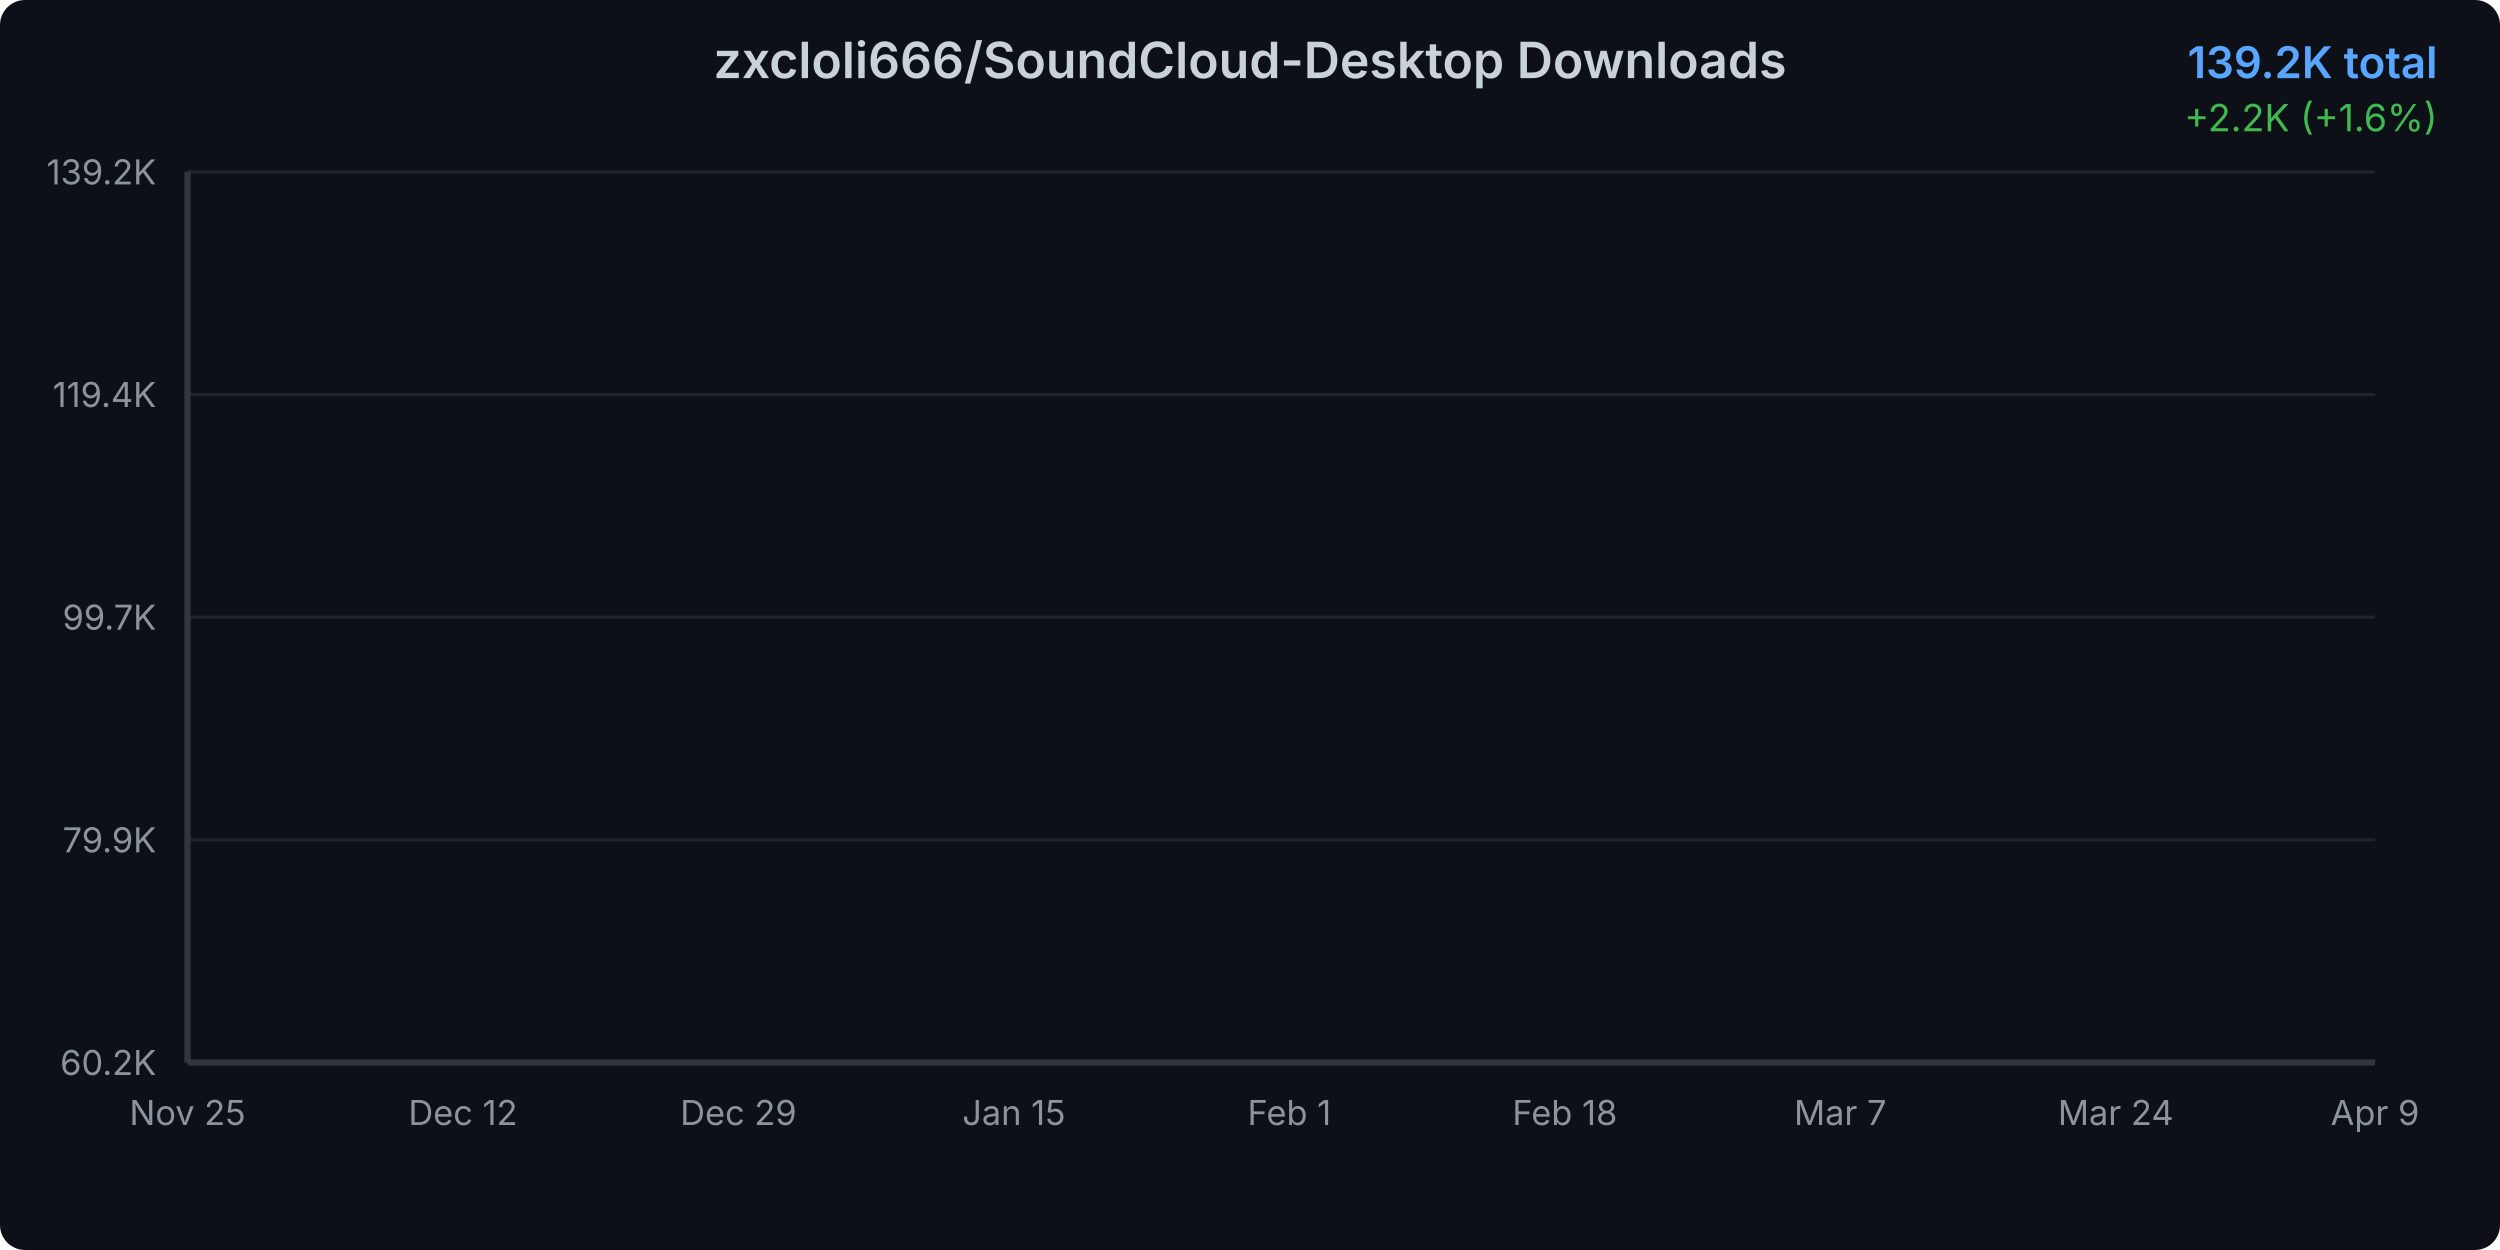
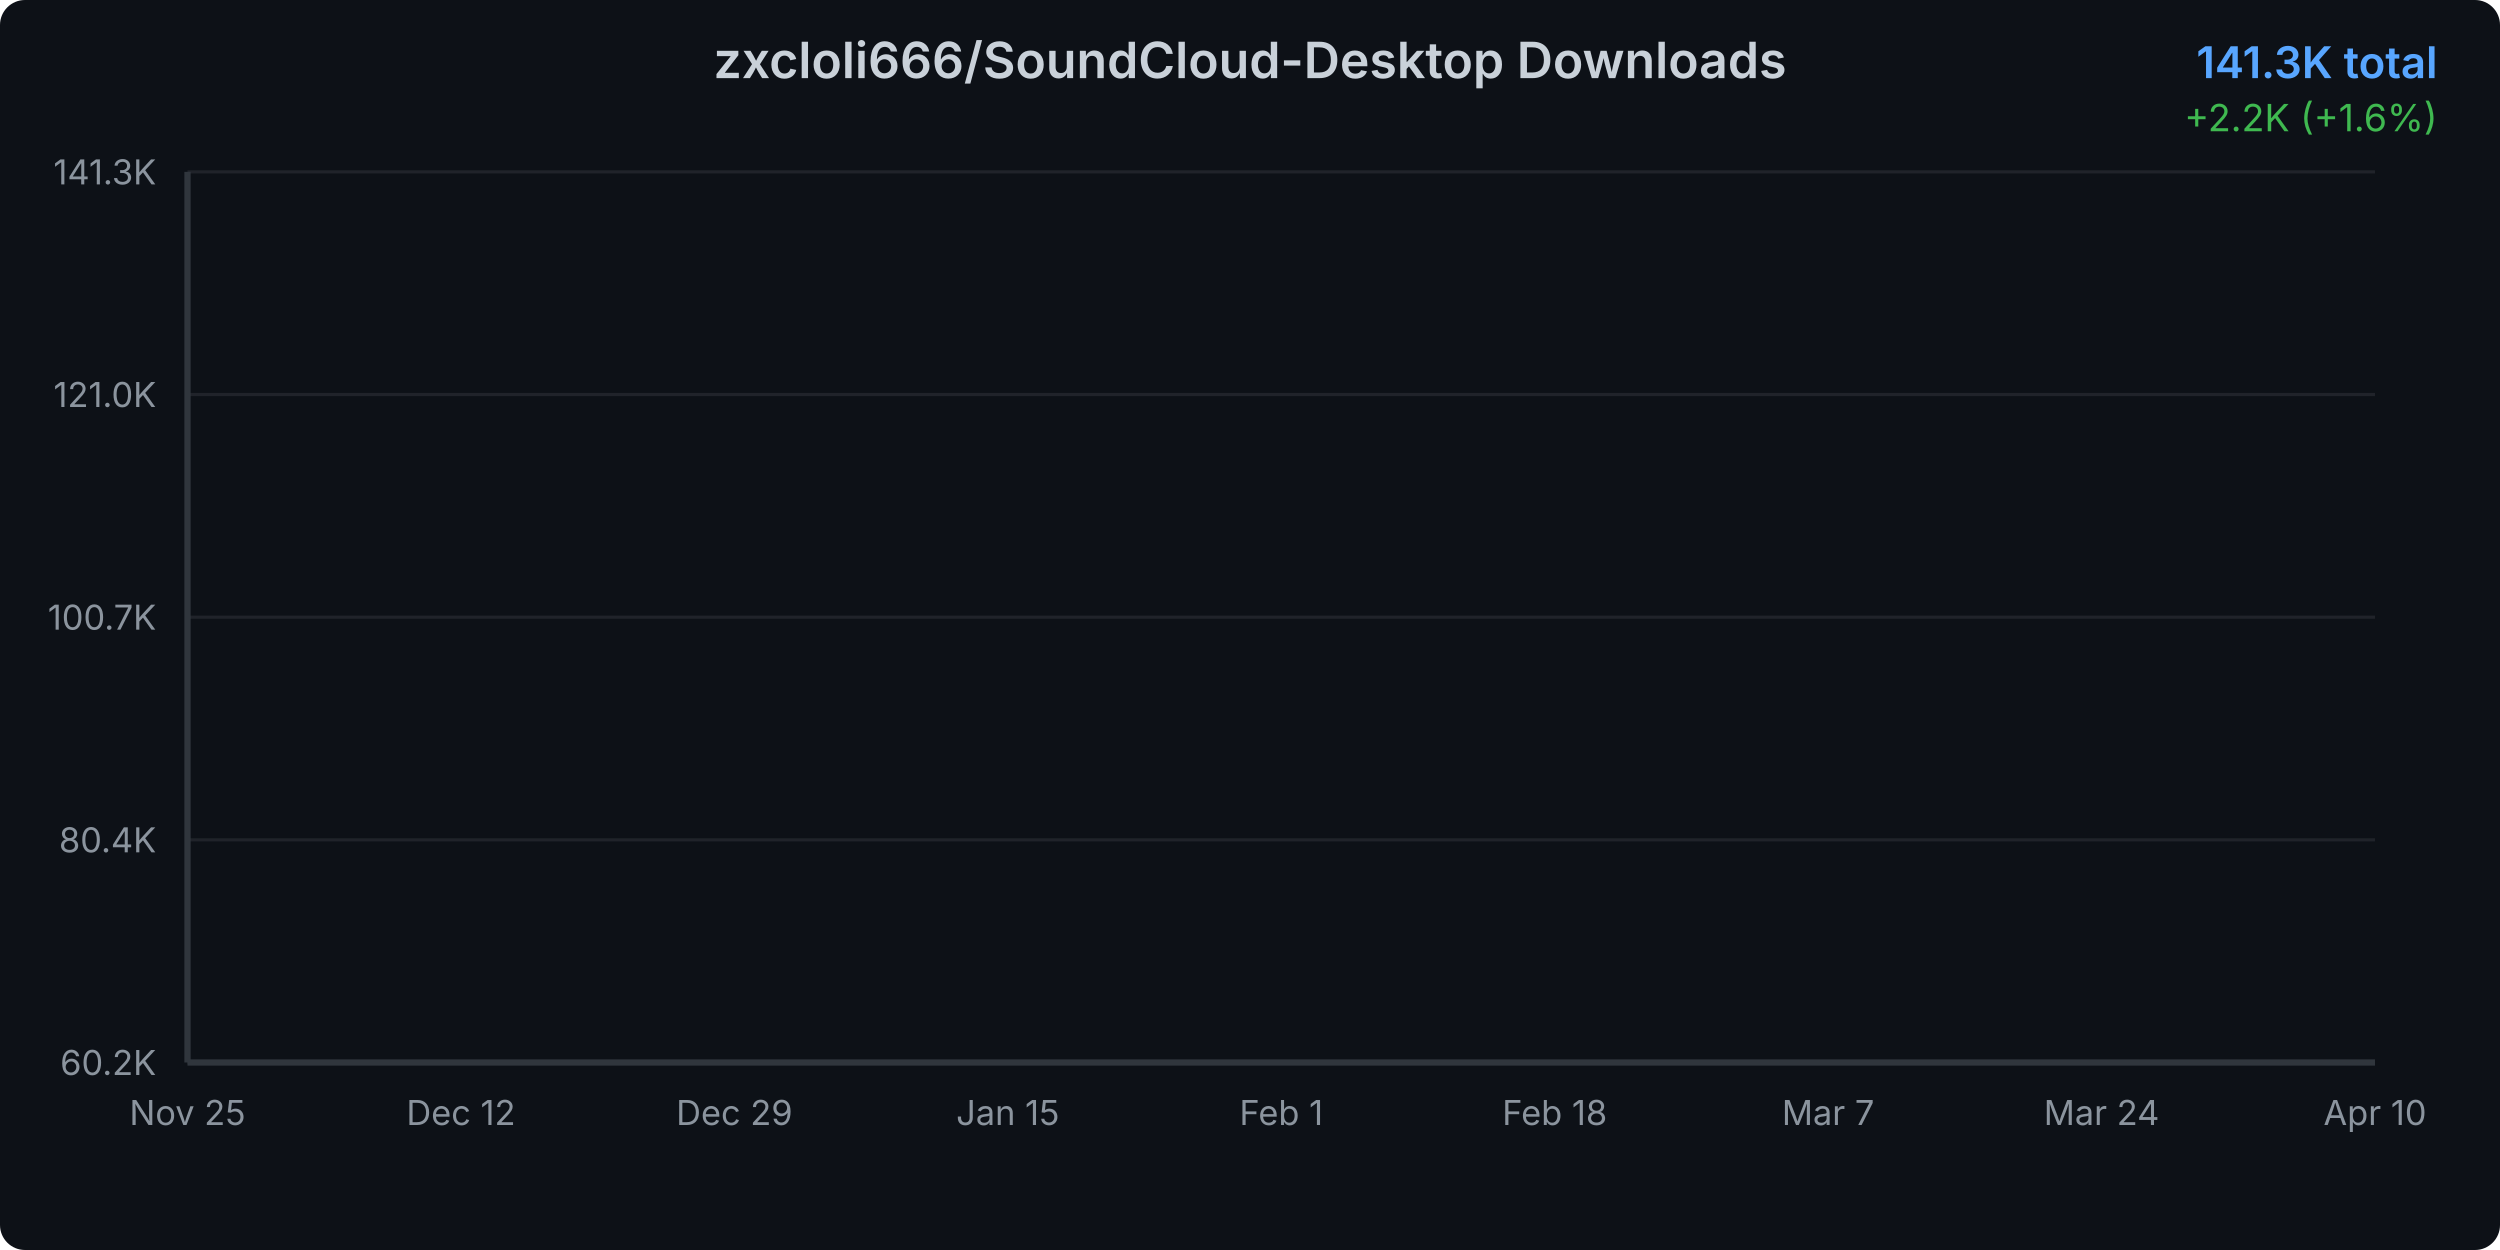
<svg xmlns="http://www.w3.org/2000/svg" width="800" height="400">
  <defs>
    <linearGradient id="areaGradient" x1="0%" y1="0%" x2="0%" y2="100%">
      <stop offset="0%" style="stop-color:#3b82f6;stop-opacity:0.3" />
      <stop offset="100%" style="stop-color:#3b82f6;stop-opacity:0.05" />
    </linearGradient>
    <filter id="glow">
      <feGaussianBlur stdDeviation="2" result="coloredBlur" />
      <feMerge>
        <feMergeNode in="coloredBlur" />
        <feMergeNode in="SourceGraphic" />
      </feMerge>
    </filter>
    <style>
      @keyframes draw {
        from { stroke-dashoffset: 2000; }
        to { stroke-dashoffset: 0; }
      }
      @keyframes fadeIn {
        from { opacity: 0; }
        to { opacity: 1; }
      }
      .line-path {
        stroke-dasharray: 2000;
        stroke-dashoffset: 2000;
        animation: draw 1.5s ease-out forwards;
      }
      .area-path {
        opacity: 0;
        animation: fadeIn 1s ease-out 0.5s forwards;
      }
      .data-point {
        opacity: 0;
        animation: fadeIn 0.5s ease-out 1s forwards;
      }
    </style>
  </defs>
  <rect width="800" height="400" fill="#0d1117" rx="8" />
  <text x="400" y="25" text-anchor="middle" fill="#c9d1d9" font-family="system-ui, -apple-system, sans-serif" font-size="16" font-weight="600">
    zxcloli666/SoundCloud-Desktop Downloads
  </text>
  <text x="780" y="25" text-anchor="end" fill="#58a6ff" font-family="system-ui, -apple-system, sans-serif" font-size="14" font-weight="600">
-     139.2K total
+     141.3K total
  </text>
  <text x="780" y="42" text-anchor="end" fill="#3fb950" font-family="system-ui, -apple-system, sans-serif" font-size="12">
    +2.2K (+1.6%)
  </text>
  <g opacity="0.1">
    <line x1="60" y1="340" x2="760" y2="340" stroke="#c9d1d9" stroke-width="1" />
    <line x1="60" y1="268.75" x2="760" y2="268.75" stroke="#c9d1d9" stroke-width="1" />
    <line x1="60" y1="197.5" x2="760" y2="197.5" stroke="#c9d1d9" stroke-width="1" />
    <line x1="60" y1="126.25" x2="760" y2="126.25" stroke="#c9d1d9" stroke-width="1" />
    <line x1="60" y1="55" x2="760" y2="55" stroke="#c9d1d9" stroke-width="1" />
  </g>
  <text x="50" y="344" text-anchor="end" fill="#8b949e" font-family="system-ui, -apple-system, sans-serif" font-size="11">
      60.2K
    </text>
  <text x="50" y="272.75" text-anchor="end" fill="#8b949e" font-family="system-ui, -apple-system, sans-serif" font-size="11">
-       79.9K
+       80.4K
    </text>
  <text x="50" y="201.5" text-anchor="end" fill="#8b949e" font-family="system-ui, -apple-system, sans-serif" font-size="11">
-       99.7K
+       100.7K
    </text>
  <text x="50" y="130.25" text-anchor="end" fill="#8b949e" font-family="system-ui, -apple-system, sans-serif" font-size="11">
-       119.4K
+       121.0K
    </text>
  <text x="50" y="59" text-anchor="end" fill="#8b949e" font-family="system-ui, -apple-system, sans-serif" font-size="11">
-       139.2K
+       141.3K
    </text>
  <text x="60" y="360" text-anchor="middle" fill="#8b949e" font-family="system-ui, -apple-system, sans-serif" font-size="11">
      Nov 25
    </text>
-   <text x="148.148" y="360" text-anchor="middle" fill="#8b949e" font-family="system-ui, -apple-system, sans-serif" font-size="11">
+   <text x="147.5" y="360" text-anchor="middle" fill="#8b949e" font-family="system-ui, -apple-system, sans-serif" font-size="11">
      Dec 12
    </text>
-   <text x="236.296" y="360" text-anchor="middle" fill="#8b949e" font-family="system-ui, -apple-system, sans-serif" font-size="11">
+   <text x="235" y="360" text-anchor="middle" fill="#8b949e" font-family="system-ui, -apple-system, sans-serif" font-size="11">
      Dec 29
    </text>
-   <text x="324.444" y="360" text-anchor="middle" fill="#8b949e" font-family="system-ui, -apple-system, sans-serif" font-size="11">
+   <text x="322.5" y="360" text-anchor="middle" fill="#8b949e" font-family="system-ui, -apple-system, sans-serif" font-size="11">
      Jan 15
    </text>
-   <text x="412.593" y="360" text-anchor="middle" fill="#8b949e" font-family="system-ui, -apple-system, sans-serif" font-size="11">
+   <text x="410" y="360" text-anchor="middle" fill="#8b949e" font-family="system-ui, -apple-system, sans-serif" font-size="11">
      Feb 1
    </text>
-   <text x="500.741" y="360" text-anchor="middle" fill="#8b949e" font-family="system-ui, -apple-system, sans-serif" font-size="11">
+   <text x="497.5" y="360" text-anchor="middle" fill="#8b949e" font-family="system-ui, -apple-system, sans-serif" font-size="11">
      Feb 18
    </text>
-   <text x="588.889" y="360" text-anchor="middle" fill="#8b949e" font-family="system-ui, -apple-system, sans-serif" font-size="11">
+   <text x="585" y="360" text-anchor="middle" fill="#8b949e" font-family="system-ui, -apple-system, sans-serif" font-size="11">
      Mar 7
    </text>
-   <text x="677.037" y="360" text-anchor="middle" fill="#8b949e" font-family="system-ui, -apple-system, sans-serif" font-size="11">
+   <text x="672.5" y="360" text-anchor="middle" fill="#8b949e" font-family="system-ui, -apple-system, sans-serif" font-size="11">
      Mar 24
    </text>
  <text x="760" y="360" text-anchor="middle" fill="#8b949e" font-family="system-ui, -apple-system, sans-serif" font-size="11">
-       Apr 9
-     </text>
-   <path d="M 60 340     L 60.00 340.00 L 65.19 339.47 L 70.37 338.57 L 75.56 337.73 L 80.74 336.07 L 85.93 334.35 L 91.11 333.00 L 96.30 331.74 L 101.48 330.61 L 106.67 329.30 L 111.85 327.83 L 117.04 326.26 L 122.22 324.83 L 127.41 323.31 L 132.59 322.20 L 137.78 321.05 L 142.96 319.50 L 148.15 318.45 L 153.33 317.01 L 158.52 315.34 L 163.70 314.09 L 168.89 313.06 L 174.07 312.39 L 179.26 311.83 L 184.44 310.80 L 189.63 310.07 L 194.81 308.47 L 200.00 307.84 L 205.19 307.02 L 210.37 305.97 L 215.56 305.25 L 220.74 304.51 L 225.93 303.75 L 231.11 303.21 L 236.30 302.75 L 241.48 302.05 L 246.67 301.19 L 251.85 300.40 L 257.04 299.41 L 262.22 298.32 L 267.41 297.33 L 272.59 296.13 L 277.78 294.95 L 282.96 293.77 L 288.15 292.48 L 293.33 291.24 L 298.52 289.83 L 303.70 288.57 L 308.89 287.51 L 314.07 286.66 L 319.26 285.47 L 324.44 284.11 L 329.63 282.86 L 334.81 281.41 L 340.00 279.61 L 345.19 278.28 L 350.37 277.17 L 355.56 276.12 L 360.74 274.85 L 365.93 273.38 L 371.11 271.75 L 376.30 270.04 L 381.48 268.39 L 386.67 266.95 L 391.85 265.51 L 397.04 264.24 L 402.22 262.95 L 407.41 261.51 L 412.59 259.71 L 417.78 258.37 L 422.96 257.18 L 428.15 255.85 L 433.33 254.60 L 438.52 253.24 L 443.70 251.82 L 448.89 250.33 L 454.07 249.03 L 459.26 247.92 L 464.44 246.69 L 469.63 245.37 L 474.81 244.14 L 480.00 242.54 L 485.19 241.17 L 490.37 239.85 L 495.56 238.75 L 500.74 237.68 L 505.93 236.61 L 511.11 235.33 L 516.30 234.01 L 521.48 232.41 L 526.67 231.12 L 531.85 230.06 L 537.04 228.97 L 542.22 227.93 L 547.41 226.65 L 552.59 225.33 L 557.78 222.42 L 562.96 216.63 L 568.15 209.73 L 573.33 203.44 L 578.52 200.25 L 583.70 195.45 L 588.89 192.25 L 594.07 189.45 L 599.26 186.72 L 604.44 184.14 L 609.63 180.12 L 614.81 176.94 L 620.00 172.86 L 625.19 172.03 L 630.37 171.92 L 635.56 171.78 L 640.74 171.66 L 645.93 171.50 L 651.11 171.37 L 656.30 171.31 L 661.48 171.11 L 666.67 170.92 L 671.85 170.80 L 677.04 170.75 L 682.22 170.54 L 687.41 165.31 L 692.59 157.11 L 697.78 151.63 L 702.96 145.25 L 708.15 138.69 L 713.33 133.54 L 718.52 127.78 L 723.70 119.00 L 728.89 107.17 L 734.07 99.45 L 739.26 90.26 L 744.44 80.02 L 749.63 71.81 L 754.81 62.90 L 760.00 55.00     L 760 340     Z" fill="url(#areaGradient)" class="area-path" />
-   <path d="M 60.00 340.00 L 65.19 339.47 L 70.37 338.57 L 75.56 337.73 L 80.74 336.07 L 85.93 334.35 L 91.11 333.00 L 96.30 331.74 L 101.48 330.61 L 106.67 329.30 L 111.85 327.83 L 117.04 326.26 L 122.22 324.83 L 127.41 323.31 L 132.59 322.20 L 137.78 321.05 L 142.96 319.50 L 148.15 318.45 L 153.33 317.01 L 158.52 315.34 L 163.70 314.09 L 168.89 313.06 L 174.07 312.39 L 179.26 311.83 L 184.44 310.80 L 189.63 310.07 L 194.81 308.47 L 200.00 307.84 L 205.19 307.02 L 210.37 305.97 L 215.56 305.25 L 220.74 304.51 L 225.93 303.75 L 231.11 303.21 L 236.30 302.75 L 241.48 302.05 L 246.67 301.19 L 251.85 300.40 L 257.04 299.41 L 262.22 298.32 L 267.41 297.33 L 272.59 296.13 L 277.78 294.95 L 282.96 293.77 L 288.15 292.48 L 293.33 291.24 L 298.52 289.83 L 303.70 288.57 L 308.89 287.51 L 314.07 286.66 L 319.26 285.47 L 324.44 284.11 L 329.63 282.86 L 334.81 281.41 L 340.00 279.61 L 345.19 278.28 L 350.37 277.17 L 355.56 276.12 L 360.74 274.85 L 365.93 273.38 L 371.11 271.75 L 376.30 270.04 L 381.48 268.39 L 386.67 266.95 L 391.85 265.51 L 397.04 264.24 L 402.22 262.95 L 407.41 261.51 L 412.59 259.71 L 417.78 258.37 L 422.96 257.18 L 428.15 255.85 L 433.33 254.60 L 438.52 253.24 L 443.70 251.82 L 448.89 250.33 L 454.07 249.03 L 459.26 247.92 L 464.44 246.69 L 469.63 245.37 L 474.81 244.14 L 480.00 242.54 L 485.19 241.17 L 490.37 239.85 L 495.56 238.75 L 500.74 237.68 L 505.93 236.61 L 511.11 235.33 L 516.30 234.01 L 521.48 232.41 L 526.67 231.12 L 531.85 230.06 L 537.04 228.97 L 542.22 227.93 L 547.41 226.65 L 552.59 225.33 L 557.78 222.42 L 562.96 216.63 L 568.15 209.73 L 573.33 203.44 L 578.52 200.25 L 583.70 195.45 L 588.89 192.25 L 594.07 189.45 L 599.26 186.72 L 604.44 184.14 L 609.63 180.12 L 614.81 176.94 L 620.00 172.86 L 625.19 172.03 L 630.37 171.92 L 635.56 171.78 L 640.74 171.66 L 645.93 171.50 L 651.11 171.37 L 656.30 171.31 L 661.48 171.11 L 666.67 170.92 L 671.85 170.80 L 677.04 170.75 L 682.22 170.54 L 687.41 165.31 L 692.59 157.11 L 697.78 151.63 L 702.96 145.25 L 708.15 138.69 L 713.33 133.54 L 718.52 127.78 L 723.70 119.00 L 728.89 107.17 L 734.07 99.45 L 739.26 90.26 L 744.44 80.02 L 749.63 71.81 L 754.81 62.90 L 760.00 55.00" fill="none" stroke="#3b82f6" stroke-width="3" stroke-linecap="round" stroke-linejoin="round" filter="url(#glow)" class="line-path" />
+       Apr 10
+     </text>
+   <path d="M 60 340     L 60.00 340.00 L 65.15 339.48 L 70.29 338.61 L 75.44 337.79 L 80.59 336.17 L 85.74 334.50 L 90.88 333.19 L 96.03 331.96 L 101.18 330.86 L 106.32 329.58 L 111.47 328.15 L 116.62 326.62 L 121.76 325.23 L 126.91 323.75 L 132.06 322.68 L 137.21 321.56 L 142.35 320.04 L 147.50 319.03 L 152.65 317.62 L 157.79 316.00 L 162.94 314.78 L 168.09 313.78 L 173.24 313.13 L 178.38 312.59 L 183.53 311.59 L 188.68 310.87 L 193.82 309.31 L 198.97 308.70 L 204.12 307.90 L 209.26 306.88 L 214.41 306.18 L 219.56 305.46 L 224.71 304.71 L 229.85 304.20 L 235.00 303.75 L 240.15 303.06 L 245.29 302.23 L 250.44 301.46 L 255.59 300.49 L 260.74 299.44 L 265.88 298.47 L 271.03 297.30 L 276.18 296.15 L 281.32 295.00 L 286.47 293.75 L 291.62 292.55 L 296.76 291.17 L 301.91 289.95 L 307.06 288.91 L 312.21 288.08 L 317.35 286.92 L 322.50 285.60 L 327.65 284.39 L 332.79 282.97 L 337.94 281.23 L 343.09 279.93 L 348.24 278.85 L 353.38 277.83 L 358.53 276.60 L 363.68 275.16 L 368.82 273.58 L 373.97 271.91 L 379.12 270.31 L 384.26 268.90 L 389.41 267.50 L 394.56 266.27 L 399.71 265.01 L 404.85 263.61 L 410.00 261.86 L 415.15 260.56 L 420.29 259.39 L 425.44 258.10 L 430.59 256.89 L 435.74 255.56 L 440.88 254.18 L 446.03 252.73 L 451.18 251.46 L 456.32 250.38 L 461.47 249.19 L 466.62 247.90 L 471.76 246.71 L 476.91 245.15 L 482.06 243.81 L 487.21 242.52 L 492.35 241.45 L 497.50 240.41 L 502.65 239.37 L 507.79 238.13 L 512.94 236.84 L 518.09 235.29 L 523.24 234.03 L 528.38 233.00 L 533.53 231.94 L 538.68 230.93 L 543.82 229.68 L 548.97 228.40 L 554.12 225.57 L 559.26 219.93 L 564.41 213.21 L 569.56 207.09 L 574.71 203.99 L 579.85 199.31 L 585.00 196.20 L 590.15 193.48 L 595.29 190.82 L 600.44 188.30 L 605.59 184.40 L 610.74 181.30 L 615.88 177.33 L 621.03 176.52 L 626.18 176.41 L 631.32 176.28 L 636.47 176.16 L 641.62 176.01 L 646.76 175.88 L 651.91 175.82 L 657.06 175.63 L 662.21 175.44 L 667.35 175.32 L 672.50 175.28 L 677.65 175.07 L 682.79 169.98 L 687.94 162.00 L 693.09 156.66 L 698.24 150.46 L 703.38 144.07 L 708.53 139.06 L 713.68 133.45 L 718.82 124.91 L 723.97 113.40 L 729.12 105.88 L 734.26 96.94 L 739.41 86.98 L 744.56 78.99 L 749.71 70.31 L 754.85 62.62 L 760.00 55.00     L 760 340     Z" fill="url(#areaGradient)" class="area-path" />
+   <path d="M 60.00 340.00 L 65.15 339.48 L 70.29 338.61 L 75.44 337.79 L 80.59 336.17 L 85.74 334.50 L 90.88 333.19 L 96.03 331.96 L 101.18 330.86 L 106.32 329.58 L 111.47 328.15 L 116.62 326.62 L 121.76 325.23 L 126.91 323.75 L 132.06 322.68 L 137.21 321.56 L 142.35 320.04 L 147.50 319.03 L 152.65 317.62 L 157.79 316.00 L 162.94 314.78 L 168.09 313.78 L 173.24 313.13 L 178.38 312.59 L 183.53 311.59 L 188.68 310.87 L 193.82 309.31 L 198.97 308.70 L 204.12 307.90 L 209.26 306.88 L 214.41 306.18 L 219.56 305.46 L 224.71 304.71 L 229.85 304.20 L 235.00 303.75 L 240.15 303.06 L 245.29 302.23 L 250.44 301.46 L 255.59 300.49 L 260.74 299.44 L 265.88 298.47 L 271.03 297.30 L 276.18 296.15 L 281.32 295.00 L 286.47 293.75 L 291.62 292.55 L 296.76 291.17 L 301.91 289.95 L 307.06 288.91 L 312.21 288.08 L 317.35 286.92 L 322.50 285.60 L 327.65 284.39 L 332.79 282.97 L 337.94 281.23 L 343.09 279.93 L 348.24 278.85 L 353.38 277.83 L 358.53 276.60 L 363.68 275.16 L 368.82 273.58 L 373.97 271.91 L 379.12 270.31 L 384.26 268.90 L 389.41 267.50 L 394.56 266.27 L 399.71 265.01 L 404.85 263.61 L 410.00 261.86 L 415.15 260.56 L 420.29 259.39 L 425.44 258.10 L 430.59 256.89 L 435.74 255.56 L 440.88 254.18 L 446.03 252.73 L 451.18 251.46 L 456.32 250.38 L 461.47 249.19 L 466.62 247.90 L 471.76 246.71 L 476.91 245.15 L 482.06 243.81 L 487.21 242.52 L 492.35 241.45 L 497.50 240.41 L 502.65 239.37 L 507.79 238.13 L 512.94 236.84 L 518.09 235.29 L 523.24 234.03 L 528.38 233.00 L 533.53 231.94 L 538.68 230.93 L 543.82 229.68 L 548.97 228.40 L 554.12 225.57 L 559.26 219.93 L 564.41 213.21 L 569.56 207.09 L 574.71 203.99 L 579.85 199.31 L 585.00 196.20 L 590.15 193.48 L 595.29 190.82 L 600.44 188.30 L 605.59 184.40 L 610.74 181.30 L 615.88 177.33 L 621.03 176.52 L 626.18 176.41 L 631.32 176.28 L 636.47 176.16 L 641.62 176.01 L 646.76 175.88 L 651.91 175.82 L 657.06 175.63 L 662.21 175.44 L 667.35 175.32 L 672.50 175.28 L 677.65 175.07 L 682.79 169.98 L 687.94 162.00 L 693.09 156.66 L 698.24 150.46 L 703.38 144.07 L 708.53 139.06 L 713.68 133.45 L 718.82 124.91 L 723.97 113.40 L 729.12 105.88 L 734.26 96.94 L 739.41 86.98 L 744.56 78.99 L 749.71 70.31 L 754.85 62.62 L 760.00 55.00" fill="none" stroke="#3b82f6" stroke-width="3" stroke-linecap="round" stroke-linejoin="round" filter="url(#glow)" class="line-path" />
  <circle cx="60" cy="340" r="4" fill="#3b82f6" stroke="#0d1117" stroke-width="2" class="data-point" />
-   <circle cx="65.185" cy="339.47" r="4" fill="#3b82f6" stroke="#0d1117" stroke-width="2" class="data-point" />
-   <circle cx="70.37" cy="338.568" r="4" fill="#3b82f6" stroke="#0d1117" stroke-width="2" class="data-point" />
-   <circle cx="75.556" cy="337.731" r="4" fill="#3b82f6" stroke="#0d1117" stroke-width="2" class="data-point" />
-   <circle cx="80.741" cy="336.068" r="4" fill="#3b82f6" stroke="#0d1117" stroke-width="2" class="data-point" />
-   <circle cx="85.926" cy="334.351" r="4" fill="#3b82f6" stroke="#0d1117" stroke-width="2" class="data-point" />
-   <circle cx="91.111" cy="332.998" r="4" fill="#3b82f6" stroke="#0d1117" stroke-width="2" class="data-point" />
-   <circle cx="96.296" cy="331.735" r="4" fill="#3b82f6" stroke="#0d1117" stroke-width="2" class="data-point" />
-   <circle cx="101.481" cy="330.613" r="4" fill="#3b82f6" stroke="#0d1117" stroke-width="2" class="data-point" />
-   <circle cx="106.667" cy="329.297" r="4" fill="#3b82f6" stroke="#0d1117" stroke-width="2" class="data-point" />
-   <circle cx="111.852" cy="327.828" r="4" fill="#3b82f6" stroke="#0d1117" stroke-width="2" class="data-point" />
-   <circle cx="117.037" cy="326.256" r="4" fill="#3b82f6" stroke="#0d1117" stroke-width="2" class="data-point" />
-   <circle cx="122.222" cy="324.827" r="4" fill="#3b82f6" stroke="#0d1117" stroke-width="2" class="data-point" />
-   <circle cx="127.407" cy="323.308" r="4" fill="#3b82f6" stroke="#0d1117" stroke-width="2" class="data-point" />
-   <circle cx="132.593" cy="322.201" r="4" fill="#3b82f6" stroke="#0d1117" stroke-width="2" class="data-point" />
-   <circle cx="137.778" cy="321.054" r="4" fill="#3b82f6" stroke="#0d1117" stroke-width="2" class="data-point" />
-   <circle cx="142.963" cy="319.495" r="4" fill="#3b82f6" stroke="#0d1117" stroke-width="2" class="data-point" />
-   <circle cx="148.148" cy="318.453" r="4" fill="#3b82f6" stroke="#0d1117" stroke-width="2" class="data-point" />
-   <circle cx="153.333" cy="317.01" r="4" fill="#3b82f6" stroke="#0d1117" stroke-width="2" class="data-point" />
-   <circle cx="158.519" cy="315.343" r="4" fill="#3b82f6" stroke="#0d1117" stroke-width="2" class="data-point" />
-   <circle cx="163.704" cy="314.088" r="4" fill="#3b82f6" stroke="#0d1117" stroke-width="2" class="data-point" />
-   <circle cx="168.889" cy="313.056" r="4" fill="#3b82f6" stroke="#0d1117" stroke-width="2" class="data-point" />
-   <circle cx="174.074" cy="312.389" r="4" fill="#3b82f6" stroke="#0d1117" stroke-width="2" class="data-point" />
-   <circle cx="179.259" cy="311.833" r="4" fill="#3b82f6" stroke="#0d1117" stroke-width="2" class="data-point" />
-   <circle cx="184.444" cy="310.805" r="4" fill="#3b82f6" stroke="#0d1117" stroke-width="2" class="data-point" />
-   <circle cx="189.63" cy="310.073" r="4" fill="#3b82f6" stroke="#0d1117" stroke-width="2" class="data-point" />
-   <circle cx="194.815" cy="308.467" r="4" fill="#3b82f6" stroke="#0d1117" stroke-width="2" class="data-point" />
-   <circle cx="200" cy="307.836" r="4" fill="#3b82f6" stroke="#0d1117" stroke-width="2" class="data-point" />
-   <circle cx="205.185" cy="307.021" r="4" fill="#3b82f6" stroke="#0d1117" stroke-width="2" class="data-point" />
-   <circle cx="210.37" cy="305.967" r="4" fill="#3b82f6" stroke="#0d1117" stroke-width="2" class="data-point" />
-   <circle cx="215.556" cy="305.246" r="4" fill="#3b82f6" stroke="#0d1117" stroke-width="2" class="data-point" />
-   <circle cx="220.741" cy="304.513" r="4" fill="#3b82f6" stroke="#0d1117" stroke-width="2" class="data-point" />
-   <circle cx="225.926" cy="303.745" r="4" fill="#3b82f6" stroke="#0d1117" stroke-width="2" class="data-point" />
-   <circle cx="231.111" cy="303.211" r="4" fill="#3b82f6" stroke="#0d1117" stroke-width="2" class="data-point" />
-   <circle cx="236.296" cy="302.749" r="4" fill="#3b82f6" stroke="#0d1117" stroke-width="2" class="data-point" />
-   <circle cx="241.481" cy="302.046" r="4" fill="#3b82f6" stroke="#0d1117" stroke-width="2" class="data-point" />
-   <circle cx="246.667" cy="301.191" r="4" fill="#3b82f6" stroke="#0d1117" stroke-width="2" class="data-point" />
-   <circle cx="251.852" cy="300.405" r="4" fill="#3b82f6" stroke="#0d1117" stroke-width="2" class="data-point" />
-   <circle cx="257.037" cy="299.409" r="4" fill="#3b82f6" stroke="#0d1117" stroke-width="2" class="data-point" />
-   <circle cx="262.222" cy="298.323" r="4" fill="#3b82f6" stroke="#0d1117" stroke-width="2" class="data-point" />
-   <circle cx="267.407" cy="297.327" r="4" fill="#3b82f6" stroke="#0d1117" stroke-width="2" class="data-point" />
-   <circle cx="272.593" cy="296.126" r="4" fill="#3b82f6" stroke="#0d1117" stroke-width="2" class="data-point" />
-   <circle cx="277.778" cy="294.946" r="4" fill="#3b82f6" stroke="#0d1117" stroke-width="2" class="data-point" />
-   <circle cx="282.963" cy="293.767" r="4" fill="#3b82f6" stroke="#0d1117" stroke-width="2" class="data-point" />
-   <circle cx="288.148" cy="292.475" r="4" fill="#3b82f6" stroke="#0d1117" stroke-width="2" class="data-point" />
-   <circle cx="293.333" cy="291.242" r="4" fill="#3b82f6" stroke="#0d1117" stroke-width="2" class="data-point" />
-   <circle cx="298.519" cy="289.831" r="4" fill="#3b82f6" stroke="#0d1117" stroke-width="2" class="data-point" />
-   <circle cx="303.704" cy="288.572" r="4" fill="#3b82f6" stroke="#0d1117" stroke-width="2" class="data-point" />
-   <circle cx="308.889" cy="287.508" r="4" fill="#3b82f6" stroke="#0d1117" stroke-width="2" class="data-point" />
-   <circle cx="314.074" cy="286.657" r="4" fill="#3b82f6" stroke="#0d1117" stroke-width="2" class="data-point" />
-   <circle cx="319.259" cy="285.466" r="4" fill="#3b82f6" stroke="#0d1117" stroke-width="2" class="data-point" />
-   <circle cx="324.444" cy="284.106" r="4" fill="#3b82f6" stroke="#0d1117" stroke-width="2" class="data-point" />
-   <circle cx="329.63" cy="282.861" r="4" fill="#3b82f6" stroke="#0d1117" stroke-width="2" class="data-point" />
-   <circle cx="334.815" cy="281.408" r="4" fill="#3b82f6" stroke="#0d1117" stroke-width="2" class="data-point" />
-   <circle cx="340" cy="279.615" r="4" fill="#3b82f6" stroke="#0d1117" stroke-width="2" class="data-point" />
-   <circle cx="345.185" cy="278.28" r="4" fill="#3b82f6" stroke="#0d1117" stroke-width="2" class="data-point" />
-   <circle cx="350.37" cy="277.173" r="4" fill="#3b82f6" stroke="#0d1117" stroke-width="2" class="data-point" />
-   <circle cx="355.556" cy="276.119" r="4" fill="#3b82f6" stroke="#0d1117" stroke-width="2" class="data-point" />
-   <circle cx="360.741" cy="274.853" r="4" fill="#3b82f6" stroke="#0d1117" stroke-width="2" class="data-point" />
-   <circle cx="365.926" cy="273.381" r="4" fill="#3b82f6" stroke="#0d1117" stroke-width="2" class="data-point" />
-   <circle cx="371.111" cy="271.751" r="4" fill="#3b82f6" stroke="#0d1117" stroke-width="2" class="data-point" />
-   <circle cx="376.296" cy="270.037" r="4" fill="#3b82f6" stroke="#0d1117" stroke-width="2" class="data-point" />
-   <circle cx="381.481" cy="268.392" r="4" fill="#3b82f6" stroke="#0d1117" stroke-width="2" class="data-point" />
-   <circle cx="386.667" cy="266.945" r="4" fill="#3b82f6" stroke="#0d1117" stroke-width="2" class="data-point" />
-   <circle cx="391.852" cy="265.51" r="4" fill="#3b82f6" stroke="#0d1117" stroke-width="2" class="data-point" />
-   <circle cx="397.037" cy="264.243" r="4" fill="#3b82f6" stroke="#0d1117" stroke-width="2" class="data-point" />
-   <circle cx="402.222" cy="262.952" r="4" fill="#3b82f6" stroke="#0d1117" stroke-width="2" class="data-point" />
-   <circle cx="407.407" cy="261.509" r="4" fill="#3b82f6" stroke="#0d1117" stroke-width="2" class="data-point" />
-   <circle cx="412.593" cy="259.712" r="4" fill="#3b82f6" stroke="#0d1117" stroke-width="2" class="data-point" />
-   <circle cx="417.778" cy="258.374" r="4" fill="#3b82f6" stroke="#0d1117" stroke-width="2" class="data-point" />
-   <circle cx="422.963" cy="257.176" r="4" fill="#3b82f6" stroke="#0d1117" stroke-width="2" class="data-point" />
-   <circle cx="428.148" cy="255.845" r="4" fill="#3b82f6" stroke="#0d1117" stroke-width="2" class="data-point" />
-   <circle cx="433.333" cy="254.604" r="4" fill="#3b82f6" stroke="#0d1117" stroke-width="2" class="data-point" />
-   <circle cx="438.519" cy="253.241" r="4" fill="#3b82f6" stroke="#0d1117" stroke-width="2" class="data-point" />
-   <circle cx="443.704" cy="251.819" r="4" fill="#3b82f6" stroke="#0d1117" stroke-width="2" class="data-point" />
-   <circle cx="448.889" cy="250.333" r="4" fill="#3b82f6" stroke="#0d1117" stroke-width="2" class="data-point" />
-   <circle cx="454.074" cy="249.031" r="4" fill="#3b82f6" stroke="#0d1117" stroke-width="2" class="data-point" />
-   <circle cx="459.259" cy="247.916" r="4" fill="#3b82f6" stroke="#0d1117" stroke-width="2" class="data-point" />
-   <circle cx="464.444" cy="246.693" r="4" fill="#3b82f6" stroke="#0d1117" stroke-width="2" class="data-point" />
-   <circle cx="469.63" cy="245.369" r="4" fill="#3b82f6" stroke="#0d1117" stroke-width="2" class="data-point" />
-   <circle cx="474.815" cy="244.143" r="4" fill="#3b82f6" stroke="#0d1117" stroke-width="2" class="data-point" />
-   <circle cx="480" cy="242.545" r="4" fill="#3b82f6" stroke="#0d1117" stroke-width="2" class="data-point" />
-   <circle cx="485.185" cy="241.17" r="4" fill="#3b82f6" stroke="#0d1117" stroke-width="2" class="data-point" />
-   <circle cx="490.37" cy="239.846" r="4" fill="#3b82f6" stroke="#0d1117" stroke-width="2" class="data-point" />
-   <circle cx="495.556" cy="238.746" r="4" fill="#3b82f6" stroke="#0d1117" stroke-width="2" class="data-point" />
-   <circle cx="500.741" cy="237.678" r="4" fill="#3b82f6" stroke="#0d1117" stroke-width="2" class="data-point" />
-   <circle cx="505.926" cy="236.607" r="4" fill="#3b82f6" stroke="#0d1117" stroke-width="2" class="data-point" />
-   <circle cx="511.111" cy="235.326" r="4" fill="#3b82f6" stroke="#0d1117" stroke-width="2" class="data-point" />
-   <circle cx="516.296" cy="234.009" r="4" fill="#3b82f6" stroke="#0d1117" stroke-width="2" class="data-point" />
-   <circle cx="521.481" cy="232.411" r="4" fill="#3b82f6" stroke="#0d1117" stroke-width="2" class="data-point" />
-   <circle cx="526.667" cy="231.116" r="4" fill="#3b82f6" stroke="#0d1117" stroke-width="2" class="data-point" />
-   <circle cx="531.852" cy="230.059" r="4" fill="#3b82f6" stroke="#0d1117" stroke-width="2" class="data-point" />
-   <circle cx="537.037" cy="228.973" r="4" fill="#3b82f6" stroke="#0d1117" stroke-width="2" class="data-point" />
-   <circle cx="542.222" cy="227.934" r="4" fill="#3b82f6" stroke="#0d1117" stroke-width="2" class="data-point" />
-   <circle cx="547.407" cy="226.65" r="4" fill="#3b82f6" stroke="#0d1117" stroke-width="2" class="data-point" />
-   <circle cx="552.593" cy="225.333" r="4" fill="#3b82f6" stroke="#0d1117" stroke-width="2" class="data-point" />
-   <circle cx="557.778" cy="222.422" r="4" fill="#3b82f6" stroke="#0d1117" stroke-width="2" class="data-point" />
-   <circle cx="562.963" cy="216.629" r="4" fill="#3b82f6" stroke="#0d1117" stroke-width="2" class="data-point" />
-   <circle cx="568.148" cy="209.727" r="4" fill="#3b82f6" stroke="#0d1117" stroke-width="2" class="data-point" />
-   <circle cx="573.333" cy="203.44" r="4" fill="#3b82f6" stroke="#0d1117" stroke-width="2" class="data-point" />
-   <circle cx="578.519" cy="200.251" r="4" fill="#3b82f6" stroke="#0d1117" stroke-width="2" class="data-point" />
-   <circle cx="583.704" cy="195.446" r="4" fill="#3b82f6" stroke="#0d1117" stroke-width="2" class="data-point" />
-   <circle cx="588.889" cy="192.253" r="4" fill="#3b82f6" stroke="#0d1117" stroke-width="2" class="data-point" />
-   <circle cx="594.074" cy="189.454" r="4" fill="#3b82f6" stroke="#0d1117" stroke-width="2" class="data-point" />
-   <circle cx="599.259" cy="186.716" r="4" fill="#3b82f6" stroke="#0d1117" stroke-width="2" class="data-point" />
-   <circle cx="604.444" cy="184.136" r="4" fill="#3b82f6" stroke="#0d1117" stroke-width="2" class="data-point" />
-   <circle cx="609.63" cy="180.125" r="4" fill="#3b82f6" stroke="#0d1117" stroke-width="2" class="data-point" />
-   <circle cx="614.815" cy="176.936" r="4" fill="#3b82f6" stroke="#0d1117" stroke-width="2" class="data-point" />
-   <circle cx="620" cy="172.859" r="4" fill="#3b82f6" stroke="#0d1117" stroke-width="2" class="data-point" />
-   <circle cx="625.185" cy="172.026" r="4" fill="#3b82f6" stroke="#0d1117" stroke-width="2" class="data-point" />
-   <circle cx="630.37" cy="171.918" r="4" fill="#3b82f6" stroke="#0d1117" stroke-width="2" class="data-point" />
-   <circle cx="635.556" cy="171.777" r="4" fill="#3b82f6" stroke="#0d1117" stroke-width="2" class="data-point" />
-   <circle cx="640.741" cy="171.658" r="4" fill="#3b82f6" stroke="#0d1117" stroke-width="2" class="data-point" />
-   <circle cx="645.926" cy="171.503" r="4" fill="#3b82f6" stroke="#0d1117" stroke-width="2" class="data-point" />
-   <circle cx="651.111" cy="171.366" r="4" fill="#3b82f6" stroke="#0d1117" stroke-width="2" class="data-point" />
-   <circle cx="656.296" cy="171.312" r="4" fill="#3b82f6" stroke="#0d1117" stroke-width="2" class="data-point" />
-   <circle cx="661.481" cy="171.113" r="4" fill="#3b82f6" stroke="#0d1117" stroke-width="2" class="data-point" />
-   <circle cx="666.667" cy="170.922" r="4" fill="#3b82f6" stroke="#0d1117" stroke-width="2" class="data-point" />
-   <circle cx="671.852" cy="170.796" r="4" fill="#3b82f6" stroke="#0d1117" stroke-width="2" class="data-point" />
-   <circle cx="677.037" cy="170.749" r="4" fill="#3b82f6" stroke="#0d1117" stroke-width="2" class="data-point" />
-   <circle cx="682.222" cy="170.536" r="4" fill="#3b82f6" stroke="#0d1117" stroke-width="2" class="data-point" />
-   <circle cx="687.407" cy="165.305" r="4" fill="#3b82f6" stroke="#0d1117" stroke-width="2" class="data-point" />
-   <circle cx="692.593" cy="157.113" r="4" fill="#3b82f6" stroke="#0d1117" stroke-width="2" class="data-point" />
-   <circle cx="697.778" cy="151.626" r="4" fill="#3b82f6" stroke="#0d1117" stroke-width="2" class="data-point" />
-   <circle cx="702.963" cy="145.255" r="4" fill="#3b82f6" stroke="#0d1117" stroke-width="2" class="data-point" />
-   <circle cx="708.148" cy="138.689" r="4" fill="#3b82f6" stroke="#0d1117" stroke-width="2" class="data-point" />
-   <circle cx="713.333" cy="133.538" r="4" fill="#3b82f6" stroke="#0d1117" stroke-width="2" class="data-point" />
-   <circle cx="718.519" cy="127.777" r="4" fill="#3b82f6" stroke="#0d1117" stroke-width="2" class="data-point" />
-   <circle cx="723.704" cy="119" r="4" fill="#3b82f6" stroke="#0d1117" stroke-width="2" class="data-point" />
-   <circle cx="728.889" cy="107.171" r="4" fill="#3b82f6" stroke="#0d1117" stroke-width="2" class="data-point" />
-   <circle cx="734.074" cy="99.451" r="4" fill="#3b82f6" stroke="#0d1117" stroke-width="2" class="data-point" />
-   <circle cx="739.259" cy="90.263" r="4" fill="#3b82f6" stroke="#0d1117" stroke-width="2" class="data-point" />
-   <circle cx="744.444" cy="80.025" r="4" fill="#3b82f6" stroke="#0d1117" stroke-width="2" class="data-point" />
-   <circle cx="749.63" cy="71.814" r="4" fill="#3b82f6" stroke="#0d1117" stroke-width="2" class="data-point" />
-   <circle cx="754.815" cy="62.904" r="4" fill="#3b82f6" stroke="#0d1117" stroke-width="2" class="data-point" />
+   <circle cx="65.147" cy="339.484" r="4" fill="#3b82f6" stroke="#0d1117" stroke-width="2" class="data-point" />
+   <circle cx="70.294" cy="338.606" r="4" fill="#3b82f6" stroke="#0d1117" stroke-width="2" class="data-point" />
+   <circle cx="75.441" cy="337.792" r="4" fill="#3b82f6" stroke="#0d1117" stroke-width="2" class="data-point" />
+   <circle cx="80.588" cy="336.173" r="4" fill="#3b82f6" stroke="#0d1117" stroke-width="2" class="data-point" />
+   <circle cx="85.735" cy="334.502" r="4" fill="#3b82f6" stroke="#0d1117" stroke-width="2" class="data-point" />
+   <circle cx="90.882" cy="333.185" r="4" fill="#3b82f6" stroke="#0d1117" stroke-width="2" class="data-point" />
+   <circle cx="96.029" cy="331.956" r="4" fill="#3b82f6" stroke="#0d1117" stroke-width="2" class="data-point" />
+   <circle cx="101.176" cy="330.864" r="4" fill="#3b82f6" stroke="#0d1117" stroke-width="2" class="data-point" />
+   <circle cx="106.324" cy="329.583" r="4" fill="#3b82f6" stroke="#0d1117" stroke-width="2" class="data-point" />
+   <circle cx="111.471" cy="328.154" r="4" fill="#3b82f6" stroke="#0d1117" stroke-width="2" class="data-point" />
+   <circle cx="116.618" cy="326.623" r="4" fill="#3b82f6" stroke="#0d1117" stroke-width="2" class="data-point" />
+   <circle cx="121.765" cy="325.233" r="4" fill="#3b82f6" stroke="#0d1117" stroke-width="2" class="data-point" />
+   <circle cx="126.912" cy="323.755" r="4" fill="#3b82f6" stroke="#0d1117" stroke-width="2" class="data-point" />
+   <circle cx="132.059" cy="322.677" r="4" fill="#3b82f6" stroke="#0d1117" stroke-width="2" class="data-point" />
+   <circle cx="137.206" cy="321.56" r="4" fill="#3b82f6" stroke="#0d1117" stroke-width="2" class="data-point" />
+   <circle cx="142.353" cy="320.044" r="4" fill="#3b82f6" stroke="#0d1117" stroke-width="2" class="data-point" />
+   <circle cx="147.5" cy="319.029" r="4" fill="#3b82f6" stroke="#0d1117" stroke-width="2" class="data-point" />
+   <circle cx="152.647" cy="317.625" r="4" fill="#3b82f6" stroke="#0d1117" stroke-width="2" class="data-point" />
+   <circle cx="157.794" cy="316.002" r="4" fill="#3b82f6" stroke="#0d1117" stroke-width="2" class="data-point" />
+   <circle cx="162.941" cy="314.781" r="4" fill="#3b82f6" stroke="#0d1117" stroke-width="2" class="data-point" />
+   <circle cx="168.088" cy="313.777" r="4" fill="#3b82f6" stroke="#0d1117" stroke-width="2" class="data-point" />
+   <circle cx="173.235" cy="313.127" r="4" fill="#3b82f6" stroke="#0d1117" stroke-width="2" class="data-point" />
+   <circle cx="178.382" cy="312.586" r="4" fill="#3b82f6" stroke="#0d1117" stroke-width="2" class="data-point" />
+   <circle cx="183.529" cy="311.586" r="4" fill="#3b82f6" stroke="#0d1117" stroke-width="2" class="data-point" />
+   <circle cx="188.676" cy="310.873" r="4" fill="#3b82f6" stroke="#0d1117" stroke-width="2" class="data-point" />
+   <circle cx="193.824" cy="309.311" r="4" fill="#3b82f6" stroke="#0d1117" stroke-width="2" class="data-point" />
+   <circle cx="198.971" cy="308.696" r="4" fill="#3b82f6" stroke="#0d1117" stroke-width="2" class="data-point" />
+   <circle cx="204.118" cy="307.903" r="4" fill="#3b82f6" stroke="#0d1117" stroke-width="2" class="data-point" />
+   <circle cx="209.265" cy="306.877" r="4" fill="#3b82f6" stroke="#0d1117" stroke-width="2" class="data-point" />
+   <circle cx="214.412" cy="306.175" r="4" fill="#3b82f6" stroke="#0d1117" stroke-width="2" class="data-point" />
+   <circle cx="219.559" cy="305.463" r="4" fill="#3b82f6" stroke="#0d1117" stroke-width="2" class="data-point" />
+   <circle cx="224.706" cy="304.715" r="4" fill="#3b82f6" stroke="#0d1117" stroke-width="2" class="data-point" />
+   <circle cx="229.853" cy="304.195" r="4" fill="#3b82f6" stroke="#0d1117" stroke-width="2" class="data-point" />
+   <circle cx="235" cy="303.746" r="4" fill="#3b82f6" stroke="#0d1117" stroke-width="2" class="data-point" />
+   <circle cx="240.147" cy="303.061" r="4" fill="#3b82f6" stroke="#0d1117" stroke-width="2" class="data-point" />
+   <circle cx="245.294" cy="302.229" r="4" fill="#3b82f6" stroke="#0d1117" stroke-width="2" class="data-point" />
+   <circle cx="250.441" cy="301.464" r="4" fill="#3b82f6" stroke="#0d1117" stroke-width="2" class="data-point" />
+   <circle cx="255.588" cy="300.494" r="4" fill="#3b82f6" stroke="#0d1117" stroke-width="2" class="data-point" />
+   <circle cx="260.735" cy="299.438" r="4" fill="#3b82f6" stroke="#0d1117" stroke-width="2" class="data-point" />
+   <circle cx="265.882" cy="298.469" r="4" fill="#3b82f6" stroke="#0d1117" stroke-width="2" class="data-point" />
+   <circle cx="271.029" cy="297.3" r="4" fill="#3b82f6" stroke="#0d1117" stroke-width="2" class="data-point" />
+   <circle cx="276.176" cy="296.151" r="4" fill="#3b82f6" stroke="#0d1117" stroke-width="2" class="data-point" />
+   <circle cx="281.324" cy="295.003" r="4" fill="#3b82f6" stroke="#0d1117" stroke-width="2" class="data-point" />
+   <circle cx="286.471" cy="293.746" r="4" fill="#3b82f6" stroke="#0d1117" stroke-width="2" class="data-point" />
+   <circle cx="291.618" cy="292.546" r="4" fill="#3b82f6" stroke="#0d1117" stroke-width="2" class="data-point" />
+   <circle cx="296.765" cy="291.173" r="4" fill="#3b82f6" stroke="#0d1117" stroke-width="2" class="data-point" />
+   <circle cx="301.912" cy="289.948" r="4" fill="#3b82f6" stroke="#0d1117" stroke-width="2" class="data-point" />
+   <circle cx="307.059" cy="288.912" r="4" fill="#3b82f6" stroke="#0d1117" stroke-width="2" class="data-point" />
+   <circle cx="312.206" cy="288.083" r="4" fill="#3b82f6" stroke="#0d1117" stroke-width="2" class="data-point" />
+   <circle cx="317.353" cy="286.925" r="4" fill="#3b82f6" stroke="#0d1117" stroke-width="2" class="data-point" />
+   <circle cx="322.5" cy="285.601" r="4" fill="#3b82f6" stroke="#0d1117" stroke-width="2" class="data-point" />
+   <circle cx="327.647" cy="284.39" r="4" fill="#3b82f6" stroke="#0d1117" stroke-width="2" class="data-point" />
+   <circle cx="332.794" cy="282.975" r="4" fill="#3b82f6" stroke="#0d1117" stroke-width="2" class="data-point" />
+   <circle cx="337.941" cy="281.23" r="4" fill="#3b82f6" stroke="#0d1117" stroke-width="2" class="data-point" />
+   <circle cx="343.088" cy="279.931" r="4" fill="#3b82f6" stroke="#0d1117" stroke-width="2" class="data-point" />
+   <circle cx="348.235" cy="278.853" r="4" fill="#3b82f6" stroke="#0d1117" stroke-width="2" class="data-point" />
+   <circle cx="353.382" cy="277.828" r="4" fill="#3b82f6" stroke="#0d1117" stroke-width="2" class="data-point" />
+   <circle cx="358.529" cy="276.595" r="4" fill="#3b82f6" stroke="#0d1117" stroke-width="2" class="data-point" />
+   <circle cx="363.676" cy="275.163" r="4" fill="#3b82f6" stroke="#0d1117" stroke-width="2" class="data-point" />
+   <circle cx="368.824" cy="273.576" r="4" fill="#3b82f6" stroke="#0d1117" stroke-width="2" class="data-point" />
+   <circle cx="373.971" cy="271.908" r="4" fill="#3b82f6" stroke="#0d1117" stroke-width="2" class="data-point" />
+   <circle cx="379.118" cy="270.307" r="4" fill="#3b82f6" stroke="#0d1117" stroke-width="2" class="data-point" />
+   <circle cx="384.265" cy="268.899" r="4" fill="#3b82f6" stroke="#0d1117" stroke-width="2" class="data-point" />
+   <circle cx="389.412" cy="267.502" r="4" fill="#3b82f6" stroke="#0d1117" stroke-width="2" class="data-point" />
+   <circle cx="394.559" cy="266.269" r="4" fill="#3b82f6" stroke="#0d1117" stroke-width="2" class="data-point" />
+   <circle cx="399.706" cy="265.013" r="4" fill="#3b82f6" stroke="#0d1117" stroke-width="2" class="data-point" />
+   <circle cx="404.853" cy="263.608" r="4" fill="#3b82f6" stroke="#0d1117" stroke-width="2" class="data-point" />
+   <circle cx="410" cy="261.86" r="4" fill="#3b82f6" stroke="#0d1117" stroke-width="2" class="data-point" />
+   <circle cx="415.147" cy="260.557" r="4" fill="#3b82f6" stroke="#0d1117" stroke-width="2" class="data-point" />
+   <circle cx="420.294" cy="259.391" r="4" fill="#3b82f6" stroke="#0d1117" stroke-width="2" class="data-point" />
+   <circle cx="425.441" cy="258.096" r="4" fill="#3b82f6" stroke="#0d1117" stroke-width="2" class="data-point" />
+   <circle cx="430.588" cy="256.888" r="4" fill="#3b82f6" stroke="#0d1117" stroke-width="2" class="data-point" />
+   <circle cx="435.735" cy="255.561" r="4" fill="#3b82f6" stroke="#0d1117" stroke-width="2" class="data-point" />
+   <circle cx="440.882" cy="254.178" r="4" fill="#3b82f6" stroke="#0d1117" stroke-width="2" class="data-point" />
+   <circle cx="446.029" cy="252.731" r="4" fill="#3b82f6" stroke="#0d1117" stroke-width="2" class="data-point" />
+   <circle cx="451.176" cy="251.464" r="4" fill="#3b82f6" stroke="#0d1117" stroke-width="2" class="data-point" />
+   <circle cx="456.324" cy="250.379" r="4" fill="#3b82f6" stroke="#0d1117" stroke-width="2" class="data-point" />
+   <circle cx="461.471" cy="249.189" r="4" fill="#3b82f6" stroke="#0d1117" stroke-width="2" class="data-point" />
+   <circle cx="466.618" cy="247.9" r="4" fill="#3b82f6" stroke="#0d1117" stroke-width="2" class="data-point" />
+   <circle cx="471.765" cy="246.706" r="4" fill="#3b82f6" stroke="#0d1117" stroke-width="2" class="data-point" />
+   <circle cx="476.912" cy="245.151" r="4" fill="#3b82f6" stroke="#0d1117" stroke-width="2" class="data-point" />
+   <circle cx="482.059" cy="243.813" r="4" fill="#3b82f6" stroke="#0d1117" stroke-width="2" class="data-point" />
+   <circle cx="487.206" cy="242.525" r="4" fill="#3b82f6" stroke="#0d1117" stroke-width="2" class="data-point" />
+   <circle cx="492.353" cy="241.454" r="4" fill="#3b82f6" stroke="#0d1117" stroke-width="2" class="data-point" />
+   <circle cx="497.5" cy="240.415" r="4" fill="#3b82f6" stroke="#0d1117" stroke-width="2" class="data-point" />
+   <circle cx="502.647" cy="239.372" r="4" fill="#3b82f6" stroke="#0d1117" stroke-width="2" class="data-point" />
+   <circle cx="507.794" cy="238.126" r="4" fill="#3b82f6" stroke="#0d1117" stroke-width="2" class="data-point" />
+   <circle cx="512.941" cy="236.844" r="4" fill="#3b82f6" stroke="#0d1117" stroke-width="2" class="data-point" />
+   <circle cx="518.088" cy="235.289" r="4" fill="#3b82f6" stroke="#0d1117" stroke-width="2" class="data-point" />
+   <circle cx="523.235" cy="234.028" r="4" fill="#3b82f6" stroke="#0d1117" stroke-width="2" class="data-point" />
+   <circle cx="528.382" cy="232.999" r="4" fill="#3b82f6" stroke="#0d1117" stroke-width="2" class="data-point" />
+   <circle cx="533.529" cy="231.943" r="4" fill="#3b82f6" stroke="#0d1117" stroke-width="2" class="data-point" />
+   <circle cx="538.676" cy="230.932" r="4" fill="#3b82f6" stroke="#0d1117" stroke-width="2" class="data-point" />
+   <circle cx="543.824" cy="229.682" r="4" fill="#3b82f6" stroke="#0d1117" stroke-width="2" class="data-point" />
+   <circle cx="548.971" cy="228.4" r="4" fill="#3b82f6" stroke="#0d1117" stroke-width="2" class="data-point" />
+   <circle cx="554.118" cy="225.567" r="4" fill="#3b82f6" stroke="#0d1117" stroke-width="2" class="data-point" />
+   <circle cx="559.265" cy="219.928" r="4" fill="#3b82f6" stroke="#0d1117" stroke-width="2" class="data-point" />
+   <circle cx="564.412" cy="213.212" r="4" fill="#3b82f6" stroke="#0d1117" stroke-width="2" class="data-point" />
+   <circle cx="569.559" cy="207.092" r="4" fill="#3b82f6" stroke="#0d1117" stroke-width="2" class="data-point" />
+   <circle cx="574.706" cy="203.988" r="4" fill="#3b82f6" stroke="#0d1117" stroke-width="2" class="data-point" />
+   <circle cx="579.853" cy="199.312" r="4" fill="#3b82f6" stroke="#0d1117" stroke-width="2" class="data-point" />
+   <circle cx="585" cy="196.204" r="4" fill="#3b82f6" stroke="#0d1117" stroke-width="2" class="data-point" />
+   <circle cx="590.147" cy="193.48" r="4" fill="#3b82f6" stroke="#0d1117" stroke-width="2" class="data-point" />
+   <circle cx="595.294" cy="190.815" r="4" fill="#3b82f6" stroke="#0d1117" stroke-width="2" class="data-point" />
+   <circle cx="600.441" cy="188.305" r="4" fill="#3b82f6" stroke="#0d1117" stroke-width="2" class="data-point" />
+   <circle cx="605.588" cy="184.401" r="4" fill="#3b82f6" stroke="#0d1117" stroke-width="2" class="data-point" />
+   <circle cx="610.735" cy="181.297" r="4" fill="#3b82f6" stroke="#0d1117" stroke-width="2" class="data-point" />
+   <circle cx="615.882" cy="177.329" r="4" fill="#3b82f6" stroke="#0d1117" stroke-width="2" class="data-point" />
+   <circle cx="621.029" cy="176.518" r="4" fill="#3b82f6" stroke="#0d1117" stroke-width="2" class="data-point" />
+   <circle cx="626.176" cy="176.413" r="4" fill="#3b82f6" stroke="#0d1117" stroke-width="2" class="data-point" />
+   <circle cx="631.324" cy="176.276" r="4" fill="#3b82f6" stroke="#0d1117" stroke-width="2" class="data-point" />
+   <circle cx="636.471" cy="176.16" r="4" fill="#3b82f6" stroke="#0d1117" stroke-width="2" class="data-point" />
+   <circle cx="641.618" cy="176.009" r="4" fill="#3b82f6" stroke="#0d1117" stroke-width="2" class="data-point" />
+   <circle cx="646.765" cy="175.876" r="4" fill="#3b82f6" stroke="#0d1117" stroke-width="2" class="data-point" />
+   <circle cx="651.912" cy="175.823" r="4" fill="#3b82f6" stroke="#0d1117" stroke-width="2" class="data-point" />
+   <circle cx="657.059" cy="175.63" r="4" fill="#3b82f6" stroke="#0d1117" stroke-width="2" class="data-point" />
+   <circle cx="662.206" cy="175.444" r="4" fill="#3b82f6" stroke="#0d1117" stroke-width="2" class="data-point" />
+   <circle cx="667.353" cy="175.321" r="4" fill="#3b82f6" stroke="#0d1117" stroke-width="2" class="data-point" />
+   <circle cx="672.5" cy="175.276" r="4" fill="#3b82f6" stroke="#0d1117" stroke-width="2" class="data-point" />
+   <circle cx="677.647" cy="175.068" r="4" fill="#3b82f6" stroke="#0d1117" stroke-width="2" class="data-point" />
+   <circle cx="682.794" cy="169.977" r="4" fill="#3b82f6" stroke="#0d1117" stroke-width="2" class="data-point" />
+   <circle cx="687.941" cy="162.004" r="4" fill="#3b82f6" stroke="#0d1117" stroke-width="2" class="data-point" />
+   <circle cx="693.088" cy="156.664" r="4" fill="#3b82f6" stroke="#0d1117" stroke-width="2" class="data-point" />
+   <circle cx="698.235" cy="150.463" r="4" fill="#3b82f6" stroke="#0d1117" stroke-width="2" class="data-point" />
+   <circle cx="703.382" cy="144.073" r="4" fill="#3b82f6" stroke="#0d1117" stroke-width="2" class="data-point" />
+   <circle cx="708.529" cy="139.06" r="4" fill="#3b82f6" stroke="#0d1117" stroke-width="2" class="data-point" />
+   <circle cx="713.676" cy="133.453" r="4" fill="#3b82f6" stroke="#0d1117" stroke-width="2" class="data-point" />
+   <circle cx="718.824" cy="124.911" r="4" fill="#3b82f6" stroke="#0d1117" stroke-width="2" class="data-point" />
+   <circle cx="723.971" cy="113.398" r="4" fill="#3b82f6" stroke="#0d1117" stroke-width="2" class="data-point" />
+   <circle cx="729.118" cy="105.885" r="4" fill="#3b82f6" stroke="#0d1117" stroke-width="2" class="data-point" />
+   <circle cx="734.265" cy="96.942" r="4" fill="#3b82f6" stroke="#0d1117" stroke-width="2" class="data-point" />
+   <circle cx="739.412" cy="86.978" r="4" fill="#3b82f6" stroke="#0d1117" stroke-width="2" class="data-point" />
+   <circle cx="744.559" cy="78.987" r="4" fill="#3b82f6" stroke="#0d1117" stroke-width="2" class="data-point" />
+   <circle cx="749.706" cy="70.315" r="4" fill="#3b82f6" stroke="#0d1117" stroke-width="2" class="data-point" />
+   <circle cx="754.853" cy="62.622" r="4" fill="#3b82f6" stroke="#0d1117" stroke-width="2" class="data-point" />
  <circle cx="760" cy="55" r="4" fill="#3b82f6" stroke="#0d1117" stroke-width="2" class="data-point" />
  <line x1="60" y1="55" x2="60" y2="340" stroke="#30363d" stroke-width="2" />
  <line x1="60" y1="340" x2="760" y2="340" stroke="#30363d" stroke-width="2" />
</svg>
